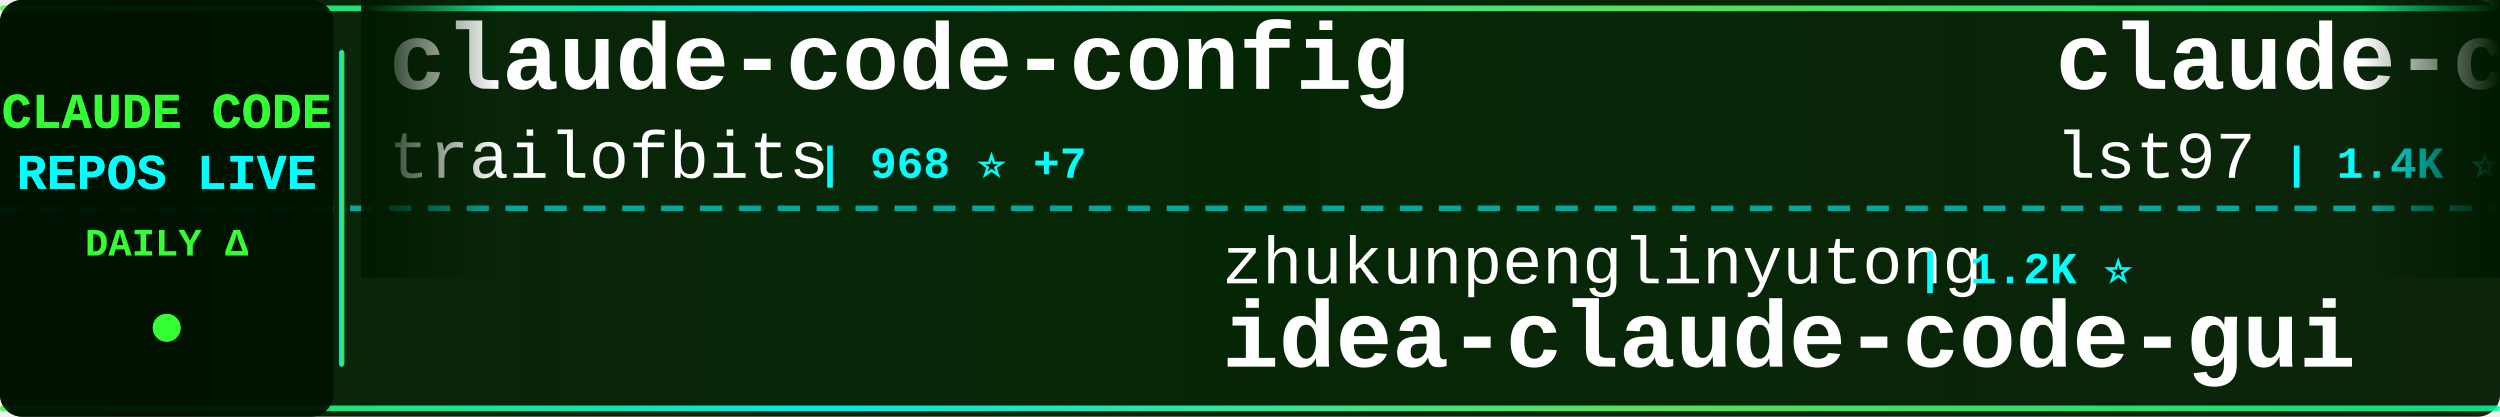
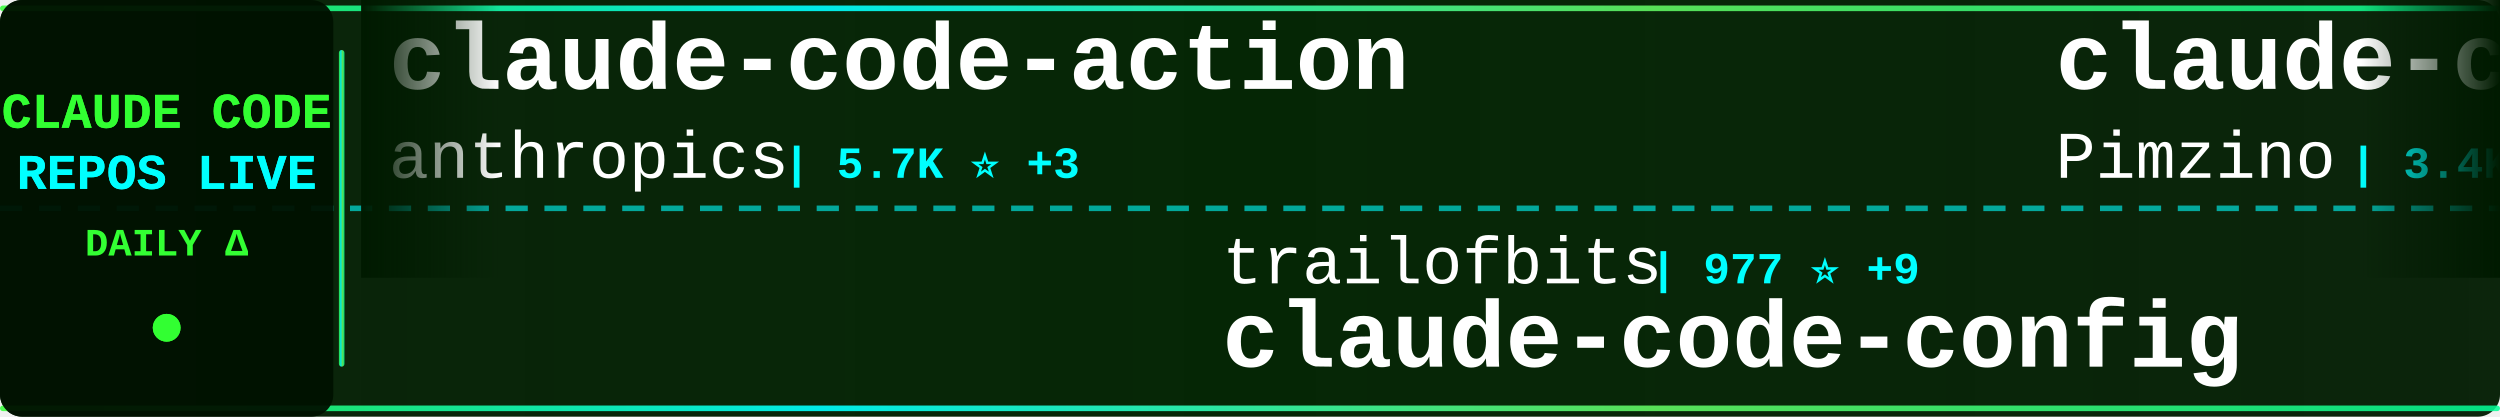
<svg xmlns="http://www.w3.org/2000/svg" width="900" height="150">
  <defs>
    <linearGradient id="tickerBg" x1="0%" y1="0%" x2="100%" y2="0%">
      <stop offset="0%" style="stop-color:#001a00;stop-opacity:0.95" />
      <stop offset="50%" style="stop-color:#002200;stop-opacity:0.98" />
      <stop offset="100%" style="stop-color:#001a00;stop-opacity:0.95" />
    </linearGradient>
    <linearGradient id="borderGrad" x1="0%" y1="0%" x2="100%" y2="0%">
      <stop offset="0%" style="stop-color:#33ff33;stop-opacity:0.85">
        <animate attributeName="stop-opacity" values="0.85;1;0.85" dur="2s" repeatCount="indefinite" />
      </stop>
      <stop offset="33%" style="stop-color:#00ffff;stop-opacity:0.9">
        <animate attributeName="stop-opacity" values="0.9;1;0.9" dur="2.2s" repeatCount="indefinite" />
      </stop>
      <stop offset="66%" style="stop-color:#66ff66;stop-opacity:0.85">
        <animate attributeName="stop-opacity" values="0.85;1;0.85" dur="1.8s" repeatCount="indefinite" />
      </stop>
      <stop offset="100%" style="stop-color:#00ff99;stop-opacity:0.85">
        <animate attributeName="stop-opacity" values="0.85;1;0.85" dur="2s" repeatCount="indefinite" />
      </stop>
    </linearGradient>
    <filter id="textGlow">
      <feGaussianBlur stdDeviation="0.1" result="coloredBlur" />
      <feMerge>
        <feMergeNode in="coloredBlur" />
        <feMergeNode in="SourceGraphic" />
      </feMerge>
    </filter>
    <filter id="metricGlow">
      <feGaussianBlur stdDeviation="0.2" result="coloredBlur" />
      <feMerge>
        <feMergeNode in="coloredBlur" />
        <feMergeNode in="SourceGraphic" />
      </feMerge>
    </filter>
    <linearGradient id="leftFade" x1="0%" y1="0%" x2="100%" y2="0%">
      <stop offset="0%" style="stop-color:#001a00;stop-opacity:1" />
      <stop offset="100%" style="stop-color:#001a00;stop-opacity:0" />
    </linearGradient>
    <linearGradient id="rightFade" x1="0%" y1="0%" x2="100%" y2="0%">
      <stop offset="0%" style="stop-color:#001a00;stop-opacity:0" />
      <stop offset="100%" style="stop-color:#001a00;stop-opacity:1" />
    </linearGradient>
  </defs>
  <rect width="900" height="150" fill="url(#tickerBg)" rx="8" />
  <rect x="0" y="2" width="900" height="2" fill="url(#borderGrad)" rx="1" />
  <rect x="0" y="146" width="900" height="2" fill="url(#borderGrad)" rx="1" />
  <line x1="0" y1="75" x2="900" y2="75" stroke="#00ffff" stroke-width="2" stroke-dasharray="8 6" opacity="0.6" />
  <rect x="0" y="0" width="120" height="150" fill="#001100" opacity="0.95" rx="8" />
  <text x="60" y="46" font-family="'Courier New', monospace" font-size="18" font-weight="bold" fill="#33ff33" text-anchor="middle" filter="url(#textGlow)">
    CLAUDE CODE
  </text>
  <text x="60" y="68" font-family="'Courier New', monospace" font-size="18" font-weight="bold" fill="#00ffff" text-anchor="middle" filter="url(#textGlow)">
    REPOS LIVE
  </text>
  <text x="60" y="92" font-family="'Courier New', monospace" font-size="14" font-weight="bold" fill="#33ff33" text-anchor="middle">
    DAILY Δ
  </text>
  <circle cx="60" cy="118" r="5" fill="#33ff33" filter="url(#metricGlow)">
    <animate attributeName="r" values="4;6;4" dur="1.5s" repeatCount="indefinite" />
    <animate attributeName="opacity" values="0.6;1;0.6" dur="1.5s" repeatCount="indefinite" />
  </circle>
  <rect x="122" y="18" width="2" height="114" fill="url(#borderGrad)" rx="1" />
  <clipPath id="tickerClip">
    <rect x="130" y="0" width="770" height="150" />
  </clipPath>
  <g clip-path="url(#tickerClip)">
    <g id="tickerItems">
      <animateTransform attributeName="transform" attributeType="XML" type="translate" from="0 0" to="-3000 0" dur="54s" repeatCount="indefinite" />
      <g transform="translate(0, 0)">
-         <text x="140" y="32" font-family="'Courier New', monospace" font-size="34" font-weight="bold" fill="#ffffff">claude-code-config</text>
-         <text x="140" y="64" font-family="'Courier New', monospace" font-size="24" font-weight="normal" fill="#ffffff" opacity="1.0">trailofbits</text>
-         <text x="294" y="64" font-family="'Courier New', monospace" font-size="16" font-weight="bold" fill="#00ffff"> | 968 ⭐ +7</text>
+         <text x="140" y="32" font-family="'Courier New', monospace" font-size="34" font-weight="bold" fill="#ffffff">claude-code-action</text>
+         <text x="140" y="64" font-family="'Courier New', monospace" font-size="24" font-weight="normal" fill="#ffffff" opacity="1.0">anthropics</text>
+         <text x="282" y="64" font-family="'Courier New', monospace" font-size="16" font-weight="bold" fill="#00ffff"> | 5.7K ⭐ +3</text>
      </g>
      <g transform="translate(300, 0)">
-         <text x="140" y="102" font-family="'Courier New', monospace" font-size="24" font-weight="normal" fill="#ffffff" opacity="1.0">zhukunpenglinyutong</text>
-         <text x="390" y="102" font-family="'Courier New', monospace" font-size="16" font-weight="bold" fill="#00ffff"> | 1.2K ⭐</text>
-         <text x="140" y="132" font-family="'Courier New', monospace" font-size="34" font-weight="bold" fill="#ffffff">idea-claude-code-gui</text>
+         <text x="140" y="102" font-family="'Courier New', monospace" font-size="24" font-weight="normal" fill="#ffffff" opacity="1.0">trailofbits</text>
+         <text x="294" y="102" font-family="'Courier New', monospace" font-size="16" font-weight="bold" fill="#00ffff"> | 977 ⭐ +9</text>
+         <text x="140" y="132" font-family="'Courier New', monospace" font-size="34" font-weight="bold" fill="#ffffff">claude-code-config</text>
      </g>
      <g transform="translate(600, 0)">
-         <text x="140" y="32" font-family="'Courier New', monospace" font-size="34" font-weight="bold" fill="#ffffff">claude-code-sub-agents</text>
-         <text x="140" y="64" font-family="'Courier New', monospace" font-size="24" font-weight="normal" fill="#ffffff" opacity="1.0">lst97</text>
-         <text x="222" y="64" font-family="'Courier New', monospace" font-size="16" font-weight="bold" fill="#00ffff"> | 1.4K ⭐</text>
+         <text x="140" y="32" font-family="'Courier New', monospace" font-size="34" font-weight="bold" fill="#ffffff">claude-code-spec-workflo...</text>
+         <text x="140" y="64" font-family="'Courier New', monospace" font-size="24" font-weight="normal" fill="#ffffff" opacity="1.0">Pimzino</text>
+         <text x="246" y="64" font-family="'Courier New', monospace" font-size="16" font-weight="bold" fill="#00ffff"> | 3.4K ⭐</text>
      </g>
      <g transform="translate(900, 0)">
-         <text x="140" y="102" font-family="'Courier New', monospace" font-size="24" font-weight="normal" fill="#ffffff" opacity="1.0">cixingguangming55555</text>
-         <text x="402" y="102" font-family="'Courier New', monospace" font-size="16" font-weight="bold" fill="#00ffff"> | 2.5K ⭐</text>
-         <text x="140" y="132" font-family="'Courier New', monospace" font-size="34" font-weight="bold" fill="#ffffff">wechat-bot</text>
+         <text x="140" y="102" font-family="'Courier New', monospace" font-size="24" font-weight="normal" fill="#ffffff" opacity="1.0">ghuntley</text>
+         <text x="258" y="102" font-family="'Courier New', monospace" font-size="16" font-weight="bold" fill="#00ffff"> | 837 ⭐</text>
+         <text x="140" y="132" font-family="'Courier New', monospace" font-size="34" font-weight="bold" fill="#ffffff">claude-code-source-code-...</text>
      </g>
      <g transform="translate(1200, 0)">
-         <text x="140" y="32" font-family="'Courier New', monospace" font-size="34" font-weight="bold" fill="#ffffff">claude-code.nvim</text>
-         <text x="140" y="64" font-family="'Courier New', monospace" font-size="24" font-weight="normal" fill="#ffffff" opacity="1.0">greggh</text>
-         <text x="234" y="64" font-family="'Courier New', monospace" font-size="16" font-weight="bold" fill="#00ffff"> | 1.8K ⭐</text>
+         <text x="140" y="32" font-family="'Courier New', monospace" font-size="34" font-weight="bold" fill="#ffffff">wechat-bot</text>
+         <text x="140" y="64" font-family="'Courier New', monospace" font-size="24" font-weight="normal" fill="#ffffff" opacity="1.0">cixingguangming55555</text>
+         <text x="402" y="64" font-family="'Courier New', monospace" font-size="16" font-weight="bold" fill="#00ffff"> | 2.5K ⭐</text>
      </g>
      <g transform="translate(1500, 0)">
-         <text x="140" y="102" font-family="'Courier New', monospace" font-size="24" font-weight="normal" fill="#ffffff" opacity="1.0">alirezarezvani</text>
-         <text x="330" y="102" font-family="'Courier New', monospace" font-size="16" font-weight="bold" fill="#00ffff"> | 519 ⭐</text>
-         <text x="140" y="132" font-family="'Courier New', monospace" font-size="34" font-weight="bold" fill="#ffffff">claude-code-tresor</text>
+         <text x="140" y="102" font-family="'Courier New', monospace" font-size="24" font-weight="normal" fill="#ffffff" opacity="1.0">farion1231</text>
+         <text x="282" y="102" font-family="'Courier New', monospace" font-size="16" font-weight="bold" fill="#00ffff"> | 18.6K ⭐ +43</text>
+         <text x="140" y="132" font-family="'Courier New', monospace" font-size="34" font-weight="bold" fill="#ffffff">cc-switch</text>
      </g>
      <g transform="translate(1800, 0)">
-         <text x="140" y="32" font-family="'Courier New', monospace" font-size="34" font-weight="bold" fill="#ffffff">cc-switch</text>
-         <text x="140" y="64" font-family="'Courier New', monospace" font-size="24" font-weight="normal" fill="#ffffff" opacity="1.0">farion1231</text>
-         <text x="282" y="64" font-family="'Courier New', monospace" font-size="16" font-weight="bold" fill="#00ffff"> | 18.5K ⭐ +33</text>
+         <text x="140" y="32" font-family="'Courier New', monospace" font-size="34" font-weight="bold" fill="#ffffff">claude-code-my-workflow</text>
+         <text x="140" y="64" font-family="'Courier New', monospace" font-size="24" font-weight="normal" fill="#ffffff" opacity="1.0">pedrohcgs</text>
+         <text x="270" y="64" font-family="'Courier New', monospace" font-size="16" font-weight="bold" fill="#00ffff"> | 301 ⭐ +3</text>
      </g>
      <g transform="translate(2100, 0)">
-         <text x="140" y="102" font-family="'Courier New', monospace" font-size="24" font-weight="normal" fill="#ffffff" opacity="1.0">zebbern</text>
-         <text x="246" y="102" font-family="'Courier New', monospace" font-size="16" font-weight="bold" fill="#00ffff"> | 3.4K ⭐ +1</text>
-         <text x="140" y="132" font-family="'Courier New', monospace" font-size="34" font-weight="bold" fill="#ffffff">claude-code-guide</text>
+         <text x="140" y="102" font-family="'Courier New', monospace" font-size="24" font-weight="normal" fill="#ffffff" opacity="1.0">andrepimenta</text>
+         <text x="306" y="102" font-family="'Courier New', monospace" font-size="16" font-weight="bold" fill="#00ffff"> | 989 ⭐ -1</text>
+         <text x="140" y="132" font-family="'Courier New', monospace" font-size="34" font-weight="bold" fill="#ffffff">claude-code-chat</text>
      </g>
      <g transform="translate(2400, 0)">
-         <text x="140" y="32" font-family="'Courier New', monospace" font-size="34" font-weight="bold" fill="#ffffff">edmunds-claude-code</text>
-         <text x="140" y="64" font-family="'Courier New', monospace" font-size="24" font-weight="normal" fill="#ffffff" opacity="1.0">edmund-io</text>
-         <text x="270" y="64" font-family="'Courier New', monospace" font-size="16" font-weight="bold" fill="#00ffff"> | 1.2K ⭐ +1</text>
+         <text x="140" y="32" font-family="'Courier New', monospace" font-size="34" font-weight="bold" fill="#ffffff">claude-code-ide.el</text>
+         <text x="140" y="64" font-family="'Courier New', monospace" font-size="24" font-weight="normal" fill="#ffffff" opacity="1.0">manzaltu</text>
+         <text x="258" y="64" font-family="'Courier New', monospace" font-size="16" font-weight="bold" fill="#00ffff"> | 1.3K ⭐ +1</text>
      </g>
      <g transform="translate(2700, 0)">
-         <text x="140" y="102" font-family="'Courier New', monospace" font-size="24" font-weight="normal" fill="#ffffff" opacity="1.0">nishimoto265</text>
-         <text x="306" y="102" font-family="'Courier New', monospace" font-size="16" font-weight="bold" fill="#00ffff"> | 491 ⭐ +1</text>
-         <text x="140" y="132" font-family="'Courier New', monospace" font-size="34" font-weight="bold" fill="#ffffff">Claude-Code-Communicatio...</text>
+         <text x="140" y="102" font-family="'Courier New', monospace" font-size="24" font-weight="normal" fill="#ffffff" opacity="1.0">sugyan</text>
+         <text x="234" y="102" font-family="'Courier New', monospace" font-size="16" font-weight="bold" fill="#00ffff"> | 914 ⭐</text>
+         <text x="140" y="132" font-family="'Courier New', monospace" font-size="34" font-weight="bold" fill="#ffffff">claude-code-webui</text>
      </g>
      <g transform="translate(3000, 0)">
-         <text x="140" y="32" font-family="'Courier New', monospace" font-size="34" font-weight="bold" fill="#ffffff">claude-code-config</text>
-         <text x="140" y="64" font-family="'Courier New', monospace" font-size="24" font-weight="normal" fill="#ffffff" opacity="1.0">trailofbits</text>
-         <text x="294" y="64" font-family="'Courier New', monospace" font-size="16" font-weight="bold" fill="#00ffff"> | 968 ⭐ +7</text>
+         <text x="140" y="32" font-family="'Courier New', monospace" font-size="34" font-weight="bold" fill="#ffffff">claude-code-action</text>
+         <text x="140" y="64" font-family="'Courier New', monospace" font-size="24" font-weight="normal" fill="#ffffff" opacity="1.0">anthropics</text>
+         <text x="282" y="64" font-family="'Courier New', monospace" font-size="16" font-weight="bold" fill="#00ffff"> | 5.7K ⭐ +3</text>
      </g>
      <g transform="translate(3300, 0)">
-         <text x="140" y="102" font-family="'Courier New', monospace" font-size="24" font-weight="normal" fill="#ffffff" opacity="1.0">zhukunpenglinyutong</text>
-         <text x="390" y="102" font-family="'Courier New', monospace" font-size="16" font-weight="bold" fill="#00ffff"> | 1.2K ⭐</text>
-         <text x="140" y="132" font-family="'Courier New', monospace" font-size="34" font-weight="bold" fill="#ffffff">idea-claude-code-gui</text>
+         <text x="140" y="102" font-family="'Courier New', monospace" font-size="24" font-weight="normal" fill="#ffffff" opacity="1.0">trailofbits</text>
+         <text x="294" y="102" font-family="'Courier New', monospace" font-size="16" font-weight="bold" fill="#00ffff"> | 977 ⭐ +9</text>
+         <text x="140" y="132" font-family="'Courier New', monospace" font-size="34" font-weight="bold" fill="#ffffff">claude-code-config</text>
      </g>
      <g transform="translate(3600, 0)">
-         <text x="140" y="32" font-family="'Courier New', monospace" font-size="34" font-weight="bold" fill="#ffffff">claude-code-sub-agents</text>
-         <text x="140" y="64" font-family="'Courier New', monospace" font-size="24" font-weight="normal" fill="#ffffff" opacity="1.0">lst97</text>
-         <text x="222" y="64" font-family="'Courier New', monospace" font-size="16" font-weight="bold" fill="#00ffff"> | 1.4K ⭐</text>
+         <text x="140" y="32" font-family="'Courier New', monospace" font-size="34" font-weight="bold" fill="#ffffff">claude-code-spec-workflo...</text>
+         <text x="140" y="64" font-family="'Courier New', monospace" font-size="24" font-weight="normal" fill="#ffffff" opacity="1.0">Pimzino</text>
+         <text x="246" y="64" font-family="'Courier New', monospace" font-size="16" font-weight="bold" fill="#00ffff"> | 3.4K ⭐</text>
      </g>
      <g transform="translate(3900, 0)">
-         <text x="140" y="102" font-family="'Courier New', monospace" font-size="24" font-weight="normal" fill="#ffffff" opacity="1.0">cixingguangming55555</text>
-         <text x="402" y="102" font-family="'Courier New', monospace" font-size="16" font-weight="bold" fill="#00ffff"> | 2.5K ⭐</text>
-         <text x="140" y="132" font-family="'Courier New', monospace" font-size="34" font-weight="bold" fill="#ffffff">wechat-bot</text>
+         <text x="140" y="102" font-family="'Courier New', monospace" font-size="24" font-weight="normal" fill="#ffffff" opacity="1.0">ghuntley</text>
+         <text x="258" y="102" font-family="'Courier New', monospace" font-size="16" font-weight="bold" fill="#00ffff"> | 837 ⭐</text>
+         <text x="140" y="132" font-family="'Courier New', monospace" font-size="34" font-weight="bold" fill="#ffffff">claude-code-source-code-...</text>
      </g>
    </g>
  </g>
  <rect x="130" y="0" width="50" height="100" fill="url(#leftFade)" />
  <rect x="850" y="0" width="50" height="100" fill="url(#rightFade)" />
</svg>
